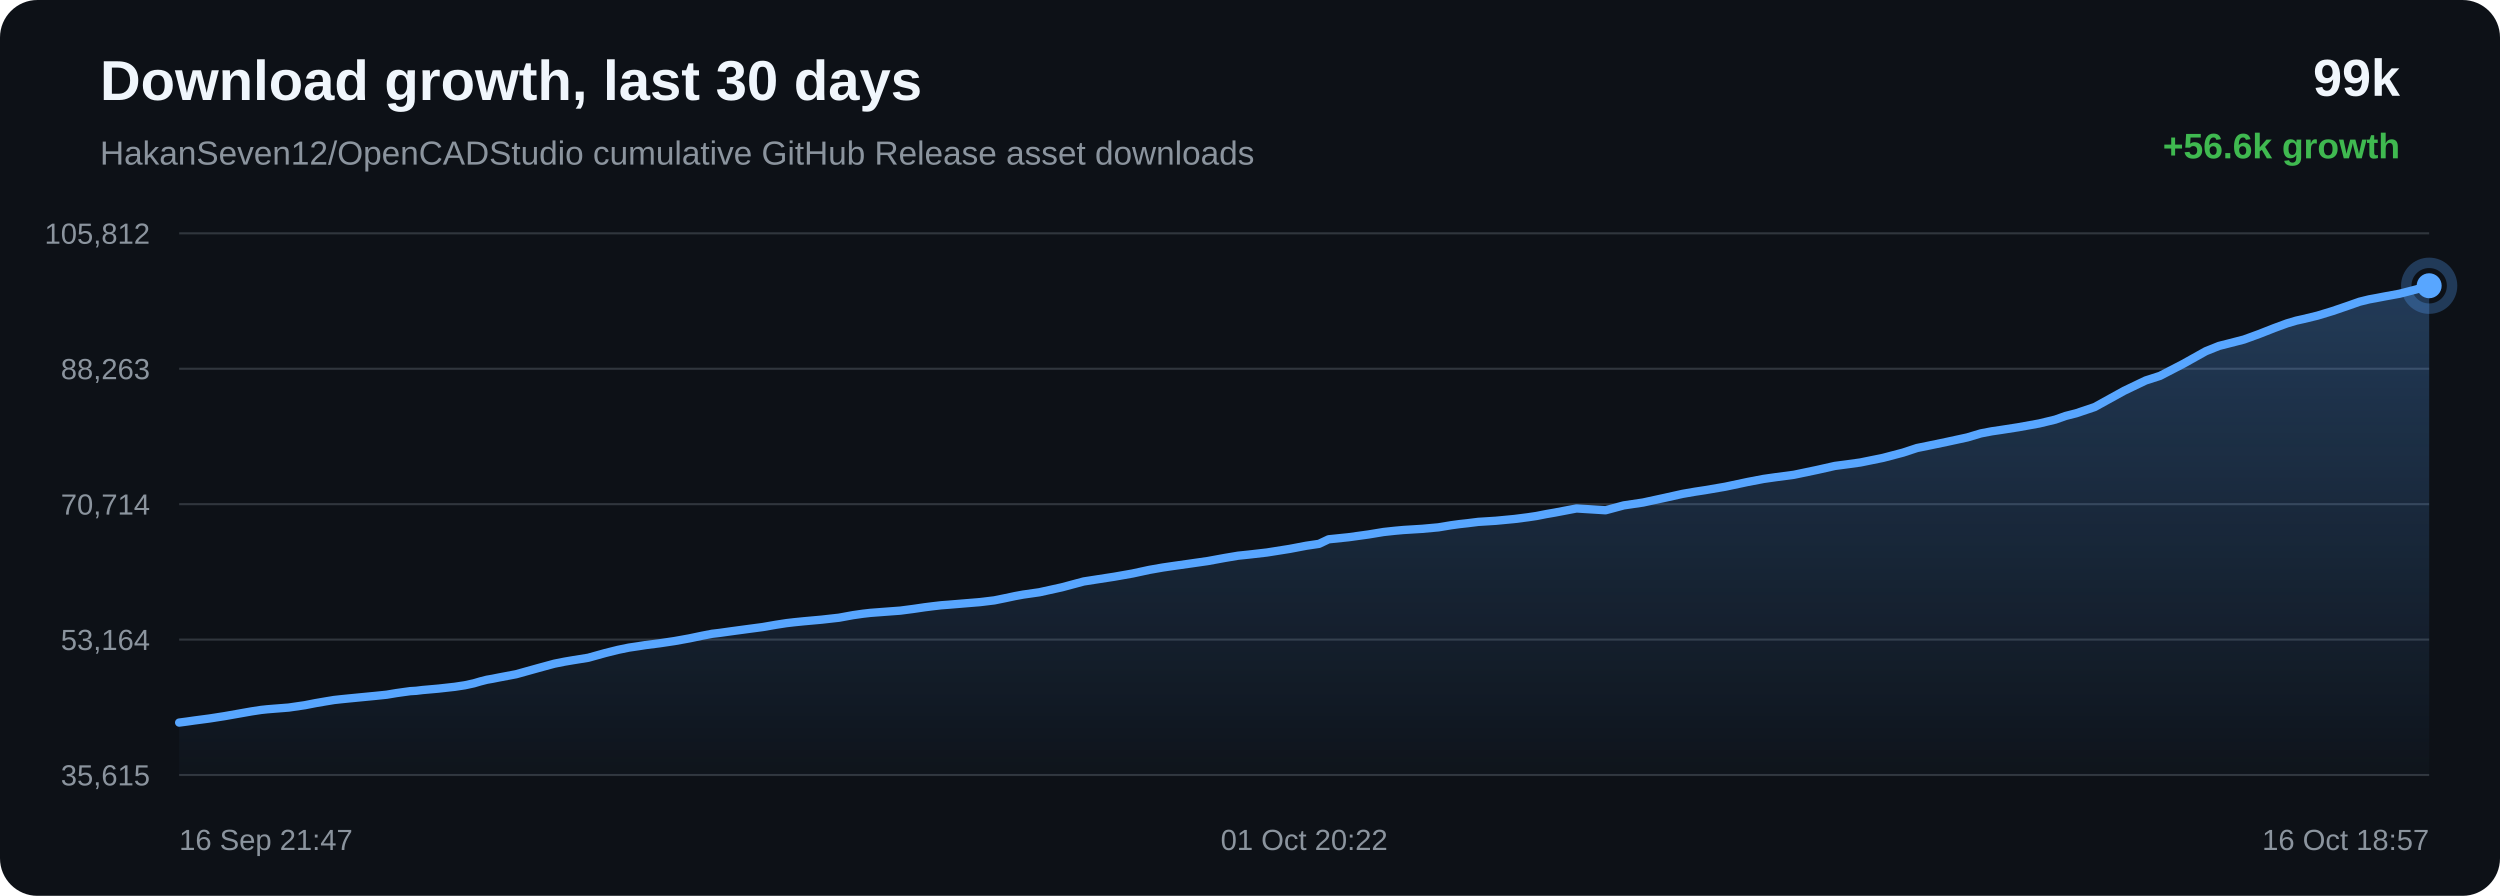
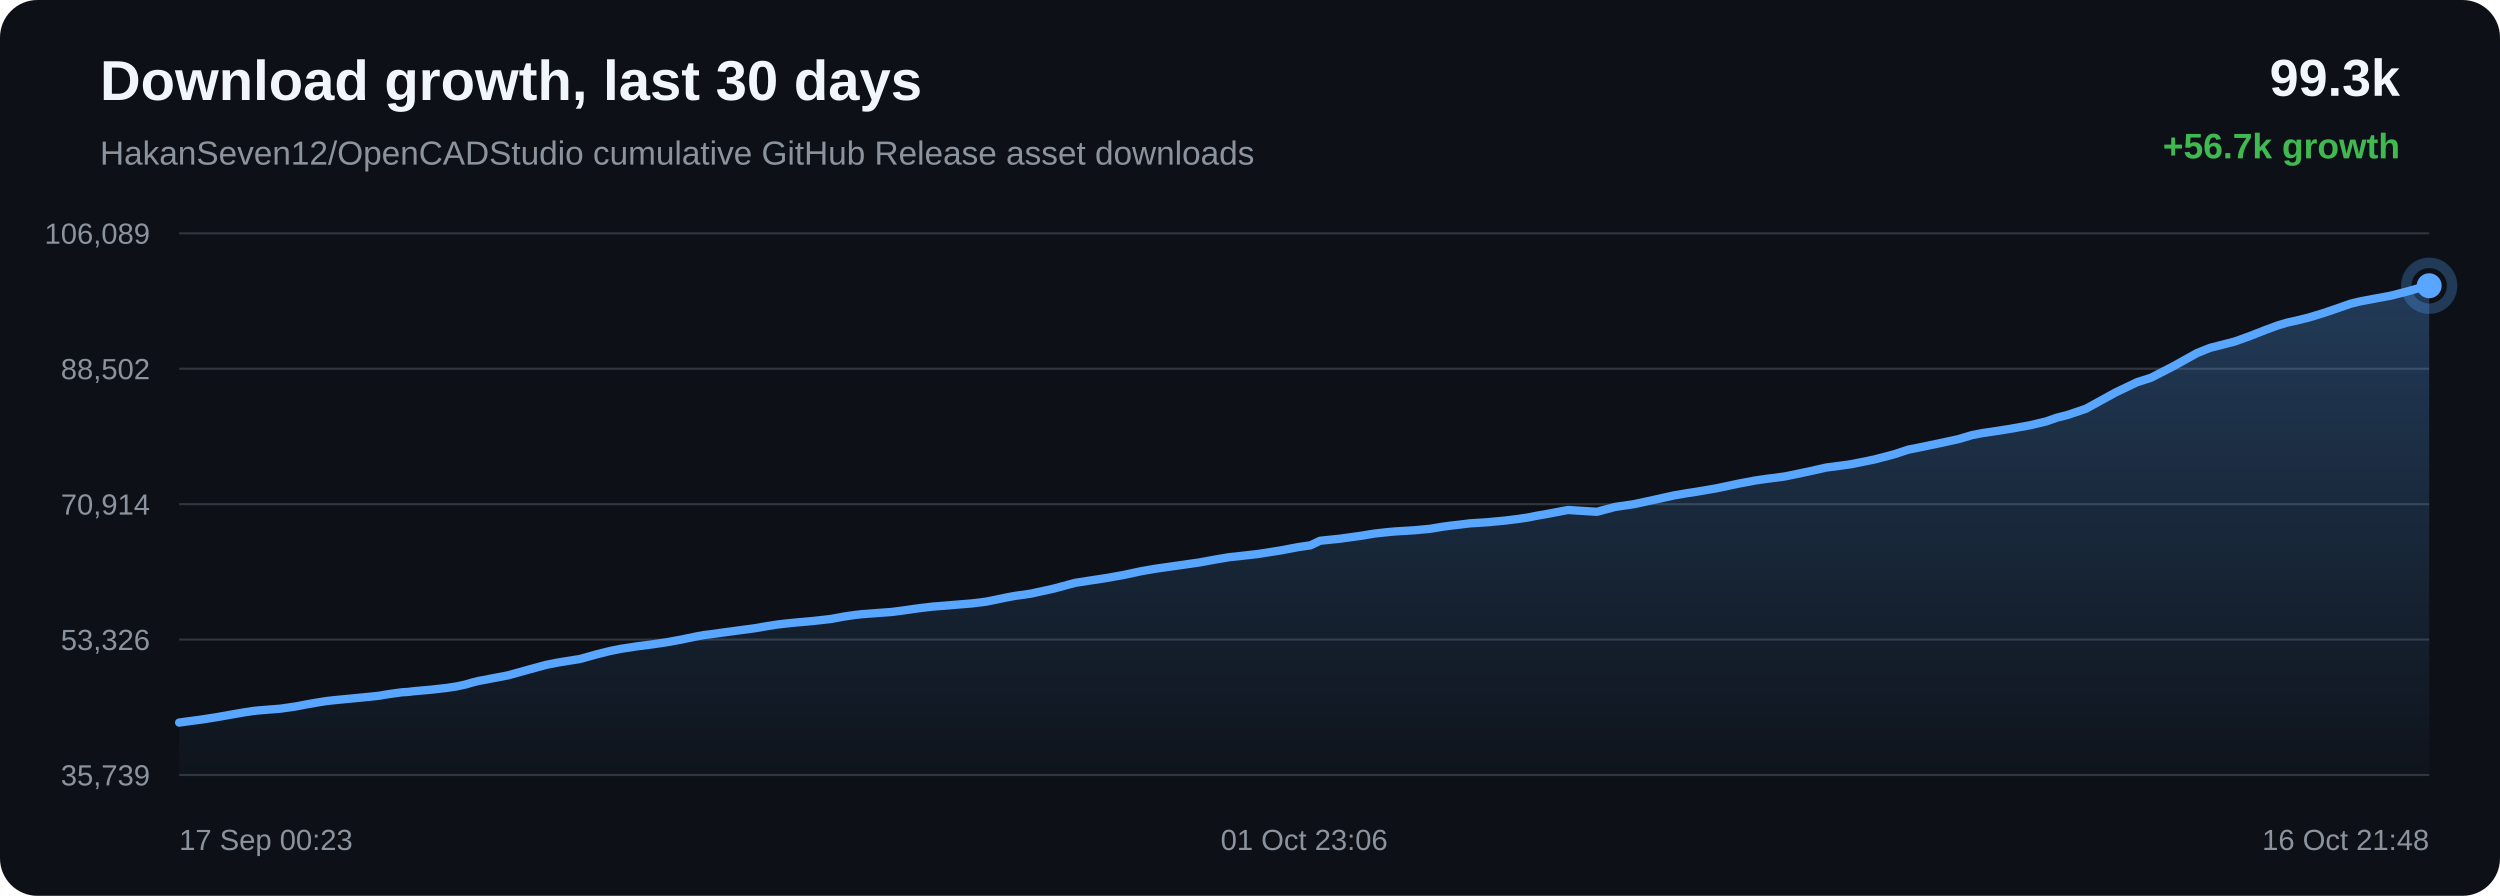
<svg xmlns="http://www.w3.org/2000/svg" width="1200" height="430" viewBox="0 0 1200 430">
  <defs>
    <linearGradient id="area" x1="0" x2="0" y1="0" y2="1">
      <stop offset="0%" stop-color="#58a6ff" stop-opacity="0.28" />
      <stop offset="100%" stop-color="#58a6ff" stop-opacity="0.02" />
    </linearGradient>
  </defs>
  <rect width="100%" height="100%" rx="18" fill="#0d1117" />
  <text x="48" y="48" fill="#f0f6fc" font-family="Arial, sans-serif" font-size="27" font-weight="700">Download growth, last 30 days</text>
  <text x="48" y="79" fill="#8b949e" font-family="Arial, sans-serif" font-size="16">HakanSeven12/OpenCADStudio cumulative GitHub Release asset downloads</text>
-   <text x="1152" y="46" text-anchor="end" fill="#f0f6fc" font-family="Arial, sans-serif" font-size="25" font-weight="700">99k</text>
-   <text x="1152" y="76" text-anchor="end" fill="#3fb950" font-family="Arial, sans-serif" font-size="17" font-weight="700">+56.6k growth</text>
+   <text x="1152" y="46" text-anchor="end" fill="#f0f6fc" font-family="Arial, sans-serif" font-size="25" font-weight="700">99.3k</text>
+   <text x="1152" y="76" text-anchor="end" fill="#3fb950" font-family="Arial, sans-serif" font-size="17" font-weight="700">+56.7k growth</text>
  <line x1="86" y1="112.00" x2="1166" y2="112.00" stroke="#30363d" stroke-width="1" />
  <line x1="86" y1="177.00" x2="1166" y2="177.00" stroke="#30363d" stroke-width="1" />
  <line x1="86" y1="242.00" x2="1166" y2="242.00" stroke="#30363d" stroke-width="1" />
  <line x1="86" y1="307.00" x2="1166" y2="307.00" stroke="#30363d" stroke-width="1" />
  <line x1="86" y1="372.00" x2="1166" y2="372.00" stroke="#30363d" stroke-width="1" />
-   <text x="72" y="117.00" text-anchor="end" fill="#8b949e" font-family="Arial, sans-serif" font-size="14">105,812</text>
-   <text x="72" y="182.00" text-anchor="end" fill="#8b949e" font-family="Arial, sans-serif" font-size="14">88,263</text>
-   <text x="72" y="247.00" text-anchor="end" fill="#8b949e" font-family="Arial, sans-serif" font-size="14">70,714</text>
-   <text x="72" y="312.00" text-anchor="end" fill="#8b949e" font-family="Arial, sans-serif" font-size="14">53,164</text>
-   <text x="72" y="377.00" text-anchor="end" fill="#8b949e" font-family="Arial, sans-serif" font-size="14">35,615</text>
-   <path d="M 86.00 346.84 L 89.92 346.32 L 93.42 345.82 L 100.54 344.88 L 107.80 343.75 L 115.03 342.47 L 120.89 341.44 L 125.37 340.76 L 128.30 340.45 L 131.27 340.21 L 138.60 339.63 L 146.33 338.50 L 151.40 337.51 L 156.34 336.66 L 160.36 336.00 L 163.53 335.65 L 166.50 335.35 L 173.56 334.66 L 180.08 334.03 L 185.61 333.46 L 190.21 332.69 L 193.60 332.21 L 196.96 331.75 L 199.82 331.58 L 202.74 331.22 L 210.43 330.54 L 218.33 329.66 L 223.13 328.93 L 227.47 327.99 L 230.55 327.08 L 233.74 326.27 L 236.47 325.80 L 239.46 325.20 L 247.74 323.63 L 258.19 320.72 L 266.09 318.57 L 271.02 317.59 L 274.78 316.95 L 282.35 315.73 L 290.50 313.46 L 296.63 311.93 L 301.89 310.85 L 306.31 310.20 L 309.78 309.65 L 316.61 308.78 L 323.79 307.71 L 330.94 306.42 L 337.07 305.13 L 341.87 304.21 L 345.29 303.81 L 351.06 303.00 L 358.55 301.99 L 366.15 300.98 L 372.43 299.89 L 377.54 299.10 L 381.35 298.66 L 385.92 298.20 L 394.34 297.44 L 402.74 296.50 L 409.39 295.28 L 414.28 294.58 L 417.89 294.17 L 425.03 293.63 L 432.17 293.10 L 438.52 292.27 L 443.89 291.48 L 447.81 290.99 L 451.76 290.53 L 455.10 290.28 L 462.65 289.65 L 470.44 289.01 L 477.29 288.18 L 482.75 287.07 L 487.27 286.11 L 491.14 285.40 L 498.89 284.29 L 509.75 281.90 L 520.19 279.10 L 526.55 278.11 L 534.90 276.82 L 543.62 275.28 L 551.67 273.54 L 558.18 272.40 L 563.05 271.69 L 571.09 270.55 L 579.77 269.30 L 587.79 267.83 L 594.34 266.73 L 599.27 266.22 L 608.14 265.20 L 619.11 263.46 L 627.05 261.95 L 633.13 261.05 L 637.74 258.86 L 647.25 257.88 L 656.93 256.54 L 664.14 255.35 L 669.51 254.77 L 673.70 254.39 L 682.62 253.84 L 690.41 253.13 L 696.56 252.11 L 700.52 251.57 L 704.44 251.14 L 709.56 250.50 L 718.00 249.97 L 726.91 249.12 L 733.41 248.29 L 737.56 247.67 L 742.11 246.77 L 746.33 246.04 L 756.74 244.06 L 770.68 244.93 L 779.39 242.59 L 788.68 241.21 L 799.33 238.90 L 807.64 237.05 L 813.60 236.02 L 818.34 235.30 L 828.09 233.63 L 838.89 231.34 L 846.49 229.89 L 852.01 229.10 L 861.06 227.90 L 872.20 225.57 L 880.73 223.65 L 887.31 222.78 L 892.98 221.99 L 903.89 219.77 L 913.44 217.26 L 920.16 215.05 L 925.53 213.96 L 934.51 212.09 L 944.33 209.96 L 950.79 208.03 L 956.07 207.02 L 960.37 206.39 L 968.92 205.06 L 978.85 203.26 L 986.54 201.41 L 991.50 199.66 L 996.60 198.36 L 1005.46 195.38 L 1019.63 187.56 L 1029.95 182.62 L 1036.80 180.42 L 1047.85 174.70 L 1058.78 168.59 L 1065.13 166.04 L 1069.63 164.90 L 1077.05 162.99 L 1084.45 160.30 L 1091.59 157.49 L 1097.76 155.22 L 1102.22 153.90 L 1105.56 153.16 L 1112.34 151.52 L 1119.48 149.35 L 1126.76 146.87 L 1132.59 144.82 L 1137.19 143.69 L 1140.35 143.12 L 1144.67 142.29 L 1151.82 140.98 L 1159.56 138.99 L 1166.00 137.16 L 1166.00 372.00 L 86.00 372.00 Z" fill="url(#area)" />
-   <path d="M 86.00 346.84 L 89.92 346.32 L 93.42 345.82 L 100.54 344.88 L 107.80 343.75 L 115.03 342.47 L 120.89 341.44 L 125.37 340.76 L 128.30 340.45 L 131.27 340.21 L 138.60 339.63 L 146.33 338.50 L 151.40 337.51 L 156.34 336.66 L 160.36 336.00 L 163.53 335.65 L 166.50 335.35 L 173.56 334.66 L 180.08 334.03 L 185.61 333.46 L 190.21 332.69 L 193.60 332.21 L 196.96 331.75 L 199.82 331.58 L 202.74 331.22 L 210.43 330.54 L 218.33 329.66 L 223.13 328.93 L 227.47 327.99 L 230.55 327.08 L 233.74 326.27 L 236.47 325.80 L 239.46 325.20 L 247.74 323.63 L 258.19 320.72 L 266.09 318.57 L 271.02 317.59 L 274.78 316.95 L 282.35 315.73 L 290.50 313.46 L 296.63 311.93 L 301.89 310.85 L 306.31 310.20 L 309.78 309.65 L 316.61 308.78 L 323.79 307.71 L 330.94 306.42 L 337.07 305.13 L 341.87 304.21 L 345.29 303.81 L 351.06 303.00 L 358.55 301.99 L 366.15 300.98 L 372.43 299.89 L 377.54 299.10 L 381.35 298.66 L 385.92 298.20 L 394.34 297.44 L 402.74 296.50 L 409.39 295.28 L 414.28 294.58 L 417.89 294.17 L 425.03 293.63 L 432.17 293.10 L 438.52 292.27 L 443.89 291.48 L 447.81 290.99 L 451.76 290.53 L 455.10 290.28 L 462.65 289.65 L 470.44 289.01 L 477.29 288.18 L 482.75 287.07 L 487.27 286.11 L 491.14 285.40 L 498.89 284.29 L 509.75 281.90 L 520.19 279.10 L 526.55 278.11 L 534.90 276.82 L 543.62 275.28 L 551.67 273.54 L 558.18 272.40 L 563.05 271.69 L 571.09 270.55 L 579.77 269.30 L 587.79 267.83 L 594.34 266.73 L 599.27 266.22 L 608.14 265.20 L 619.11 263.46 L 627.05 261.95 L 633.13 261.05 L 637.74 258.86 L 647.25 257.88 L 656.93 256.54 L 664.14 255.35 L 669.51 254.77 L 673.70 254.39 L 682.62 253.84 L 690.41 253.13 L 696.56 252.11 L 700.52 251.57 L 704.44 251.14 L 709.56 250.50 L 718.00 249.97 L 726.91 249.12 L 733.41 248.29 L 737.56 247.67 L 742.11 246.77 L 746.33 246.04 L 756.74 244.06 L 770.68 244.93 L 779.39 242.59 L 788.68 241.21 L 799.33 238.90 L 807.64 237.05 L 813.60 236.02 L 818.34 235.30 L 828.09 233.63 L 838.89 231.34 L 846.49 229.89 L 852.01 229.10 L 861.06 227.90 L 872.20 225.57 L 880.73 223.65 L 887.31 222.78 L 892.98 221.99 L 903.89 219.77 L 913.44 217.26 L 920.16 215.05 L 925.53 213.96 L 934.51 212.09 L 944.33 209.96 L 950.79 208.03 L 956.07 207.02 L 960.37 206.39 L 968.92 205.06 L 978.85 203.26 L 986.54 201.41 L 991.50 199.66 L 996.60 198.36 L 1005.46 195.38 L 1019.63 187.56 L 1029.95 182.62 L 1036.80 180.42 L 1047.85 174.70 L 1058.78 168.59 L 1065.13 166.04 L 1069.63 164.90 L 1077.05 162.99 L 1084.45 160.30 L 1091.59 157.49 L 1097.76 155.22 L 1102.22 153.90 L 1105.56 153.16 L 1112.34 151.52 L 1119.48 149.35 L 1126.76 146.87 L 1132.59 144.82 L 1137.19 143.69 L 1140.35 143.12 L 1144.67 142.29 L 1151.82 140.98 L 1159.56 138.99 L 1166.00 137.16" fill="none" stroke="#58a6ff" stroke-width="4" stroke-linecap="round" stroke-linejoin="round" />
+   <text x="72" y="117.00" text-anchor="end" fill="#8b949e" font-family="Arial, sans-serif" font-size="14">106,089</text>
+   <text x="72" y="182.00" text-anchor="end" fill="#8b949e" font-family="Arial, sans-serif" font-size="14">88,502</text>
+   <text x="72" y="247.00" text-anchor="end" fill="#8b949e" font-family="Arial, sans-serif" font-size="14">70,914</text>
+   <text x="72" y="312.00" text-anchor="end" fill="#8b949e" font-family="Arial, sans-serif" font-size="14">53,326</text>
+   <text x="72" y="377.00" text-anchor="end" fill="#8b949e" font-family="Arial, sans-serif" font-size="14">35,739</text>
+   <path d="M 86.00 346.84 L 89.49 346.34 L 96.62 345.40 L 103.87 344.27 L 111.10 342.99 L 116.96 341.96 L 121.44 341.29 L 124.37 340.98 L 127.33 340.74 L 134.66 340.16 L 142.39 339.03 L 147.46 338.04 L 152.39 337.19 L 156.41 336.54 L 159.59 336.18 L 162.55 335.88 L 169.61 335.20 L 176.12 334.57 L 181.66 334.00 L 186.25 333.23 L 189.64 332.75 L 193.00 332.29 L 195.86 332.13 L 198.78 331.77 L 206.46 331.09 L 214.36 330.22 L 219.16 329.48 L 223.50 328.55 L 226.58 327.64 L 229.77 326.83 L 232.50 326.36 L 235.48 325.76 L 243.77 324.19 L 254.21 321.29 L 262.10 319.15 L 267.03 318.16 L 270.80 317.53 L 278.36 316.32 L 286.51 314.05 L 292.63 312.52 L 297.89 311.44 L 302.31 310.79 L 305.78 310.24 L 312.61 309.37 L 319.79 308.31 L 326.94 307.02 L 333.06 305.73 L 337.86 304.82 L 341.28 304.42 L 347.04 303.61 L 354.54 302.60 L 362.13 301.59 L 368.41 300.50 L 373.52 299.72 L 377.33 299.28 L 381.89 298.82 L 390.31 298.07 L 398.71 297.13 L 405.35 295.91 L 410.24 295.20 L 413.85 294.79 L 420.99 294.26 L 428.13 293.73 L 434.48 292.90 L 439.84 292.12 L 443.76 291.63 L 447.71 291.17 L 451.05 290.91 L 458.60 290.29 L 466.38 289.65 L 473.23 288.82 L 478.69 287.71 L 483.20 286.76 L 487.08 286.05 L 494.82 284.94 L 505.68 282.56 L 516.12 279.76 L 522.48 278.77 L 530.82 277.49 L 539.54 275.95 L 547.59 274.21 L 554.10 273.07 L 558.96 272.37 L 567.00 271.23 L 575.68 269.98 L 583.69 268.52 L 590.24 267.42 L 595.17 266.91 L 604.03 265.89 L 615.01 264.16 L 622.94 262.64 L 629.02 261.75 L 633.62 259.57 L 643.13 258.58 L 652.81 257.25 L 660.02 256.07 L 665.39 255.49 L 669.57 255.10 L 678.49 254.56 L 686.28 253.85 L 692.43 252.83 L 696.38 252.29 L 700.31 251.86 L 705.42 251.22 L 713.86 250.69 L 722.76 249.84 L 729.26 249.02 L 733.41 248.40 L 737.96 247.50 L 742.18 246.77 L 752.59 244.79 L 766.52 245.66 L 775.23 243.33 L 784.51 241.96 L 795.16 239.65 L 803.47 237.80 L 809.42 236.78 L 814.16 236.05 L 823.91 234.39 L 834.70 232.10 L 842.31 230.66 L 847.82 229.87 L 856.87 228.68 L 868.01 226.35 L 876.54 224.43 L 883.11 223.57 L 888.77 222.77 L 899.68 220.56 L 909.23 218.05 L 915.94 215.84 L 921.32 214.77 L 930.30 212.90 L 940.11 210.77 L 946.57 208.84 L 951.84 207.83 L 956.14 207.21 L 964.69 205.88 L 974.61 204.09 L 982.30 202.24 L 987.26 200.49 L 992.36 199.20 L 1001.21 196.22 L 1015.38 188.42 L 1025.70 183.49 L 1032.55 181.29 L 1043.60 175.59 L 1054.52 169.49 L 1060.87 166.95 L 1065.37 165.81 L 1072.78 163.90 L 1080.18 161.22 L 1087.31 158.42 L 1093.48 156.15 L 1097.94 154.83 L 1101.28 154.10 L 1108.06 152.46 L 1115.20 150.29 L 1122.47 147.82 L 1128.30 145.77 L 1132.91 144.65 L 1136.06 144.07 L 1140.38 143.25 L 1147.53 141.94 L 1155.27 139.96 L 1161.70 138.13 L 1166.00 137.16 L 1166.00 372.00 L 86.00 372.00 Z" fill="url(#area)" />
+   <path d="M 86.00 346.84 L 89.49 346.34 L 96.62 345.40 L 103.87 344.27 L 111.10 342.99 L 116.96 341.96 L 121.44 341.29 L 124.37 340.98 L 127.33 340.74 L 134.66 340.16 L 142.39 339.03 L 147.46 338.04 L 152.39 337.19 L 156.41 336.54 L 159.59 336.18 L 162.55 335.88 L 169.61 335.20 L 176.12 334.57 L 181.66 334.00 L 186.25 333.23 L 189.64 332.75 L 193.00 332.29 L 195.86 332.13 L 198.78 331.77 L 206.46 331.09 L 214.36 330.22 L 219.16 329.48 L 223.50 328.55 L 226.58 327.64 L 229.77 326.83 L 232.50 326.36 L 235.48 325.76 L 243.77 324.19 L 254.21 321.29 L 262.10 319.15 L 267.03 318.16 L 270.80 317.53 L 278.36 316.32 L 286.51 314.05 L 292.63 312.52 L 297.89 311.44 L 302.31 310.79 L 305.78 310.24 L 312.61 309.37 L 319.79 308.31 L 326.94 307.02 L 333.06 305.73 L 337.86 304.82 L 341.28 304.42 L 347.04 303.61 L 354.54 302.60 L 362.13 301.59 L 368.41 300.50 L 373.52 299.72 L 377.33 299.28 L 381.89 298.82 L 390.31 298.07 L 398.71 297.13 L 405.35 295.91 L 410.24 295.20 L 413.85 294.79 L 420.99 294.26 L 428.13 293.73 L 434.48 292.90 L 439.84 292.12 L 443.76 291.63 L 447.71 291.17 L 451.05 290.91 L 458.60 290.29 L 466.38 289.65 L 473.23 288.82 L 478.69 287.71 L 483.20 286.76 L 487.08 286.05 L 494.82 284.94 L 505.68 282.56 L 516.12 279.76 L 522.48 278.77 L 530.82 277.49 L 539.54 275.95 L 547.59 274.21 L 554.10 273.07 L 558.96 272.37 L 567.00 271.23 L 575.68 269.98 L 583.69 268.52 L 590.24 267.42 L 595.17 266.91 L 604.03 265.89 L 615.01 264.16 L 622.94 262.64 L 629.02 261.75 L 633.62 259.57 L 643.13 258.58 L 652.81 257.25 L 660.02 256.07 L 665.39 255.49 L 669.57 255.10 L 678.49 254.56 L 686.28 253.85 L 692.43 252.83 L 696.38 252.29 L 700.31 251.86 L 705.42 251.22 L 713.86 250.69 L 722.76 249.84 L 729.26 249.02 L 733.41 248.40 L 737.96 247.50 L 742.18 246.77 L 752.59 244.79 L 766.52 245.66 L 775.23 243.33 L 784.51 241.96 L 795.16 239.65 L 803.47 237.80 L 809.42 236.78 L 814.16 236.05 L 823.91 234.39 L 834.70 232.10 L 842.31 230.66 L 847.82 229.87 L 856.87 228.68 L 868.01 226.35 L 876.54 224.43 L 883.11 223.57 L 888.77 222.77 L 899.68 220.56 L 909.23 218.05 L 915.94 215.84 L 921.32 214.77 L 930.30 212.90 L 940.11 210.77 L 946.57 208.84 L 951.84 207.83 L 956.14 207.21 L 964.69 205.88 L 974.61 204.09 L 982.30 202.24 L 987.26 200.49 L 992.36 199.20 L 1001.21 196.22 L 1015.38 188.42 L 1025.70 183.49 L 1032.55 181.29 L 1043.60 175.59 L 1054.52 169.49 L 1060.87 166.95 L 1065.37 165.81 L 1072.78 163.90 L 1080.18 161.22 L 1087.31 158.42 L 1093.48 156.15 L 1097.94 154.83 L 1101.28 154.10 L 1108.06 152.46 L 1115.20 150.29 L 1122.47 147.82 L 1128.30 145.77 L 1132.91 144.65 L 1136.06 144.07 L 1140.38 143.25 L 1147.53 141.94 L 1155.27 139.96 L 1161.70 138.13 L 1166.00 137.16" fill="none" stroke="#58a6ff" stroke-width="4" stroke-linecap="round" stroke-linejoin="round" />
  <circle cx="1166.00" cy="137.16" r="6" fill="#58a6ff" />
  <circle cx="1166.00" cy="137.16" r="11" fill="none" stroke="#58a6ff" stroke-opacity="0.28" stroke-width="5" />
-   <text x="86.00" y="408" text-anchor="start" fill="#8b949e" font-family="Arial, sans-serif" font-size="14">16 Sep 21:47</text>
-   <text x="626.00" y="408" text-anchor="middle" fill="#8b949e" font-family="Arial, sans-serif" font-size="14">01 Oct 20:22</text>
-   <text x="1166.00" y="408" text-anchor="end" fill="#8b949e" font-family="Arial, sans-serif" font-size="14">16 Oct 18:57</text>
+   <text x="86.00" y="408" text-anchor="start" fill="#8b949e" font-family="Arial, sans-serif" font-size="14">17 Sep 00:23</text>
+   <text x="626.00" y="408" text-anchor="middle" fill="#8b949e" font-family="Arial, sans-serif" font-size="14">01 Oct 23:06</text>
+   <text x="1166.00" y="408" text-anchor="end" fill="#8b949e" font-family="Arial, sans-serif" font-size="14">16 Oct 21:48</text>
</svg>
